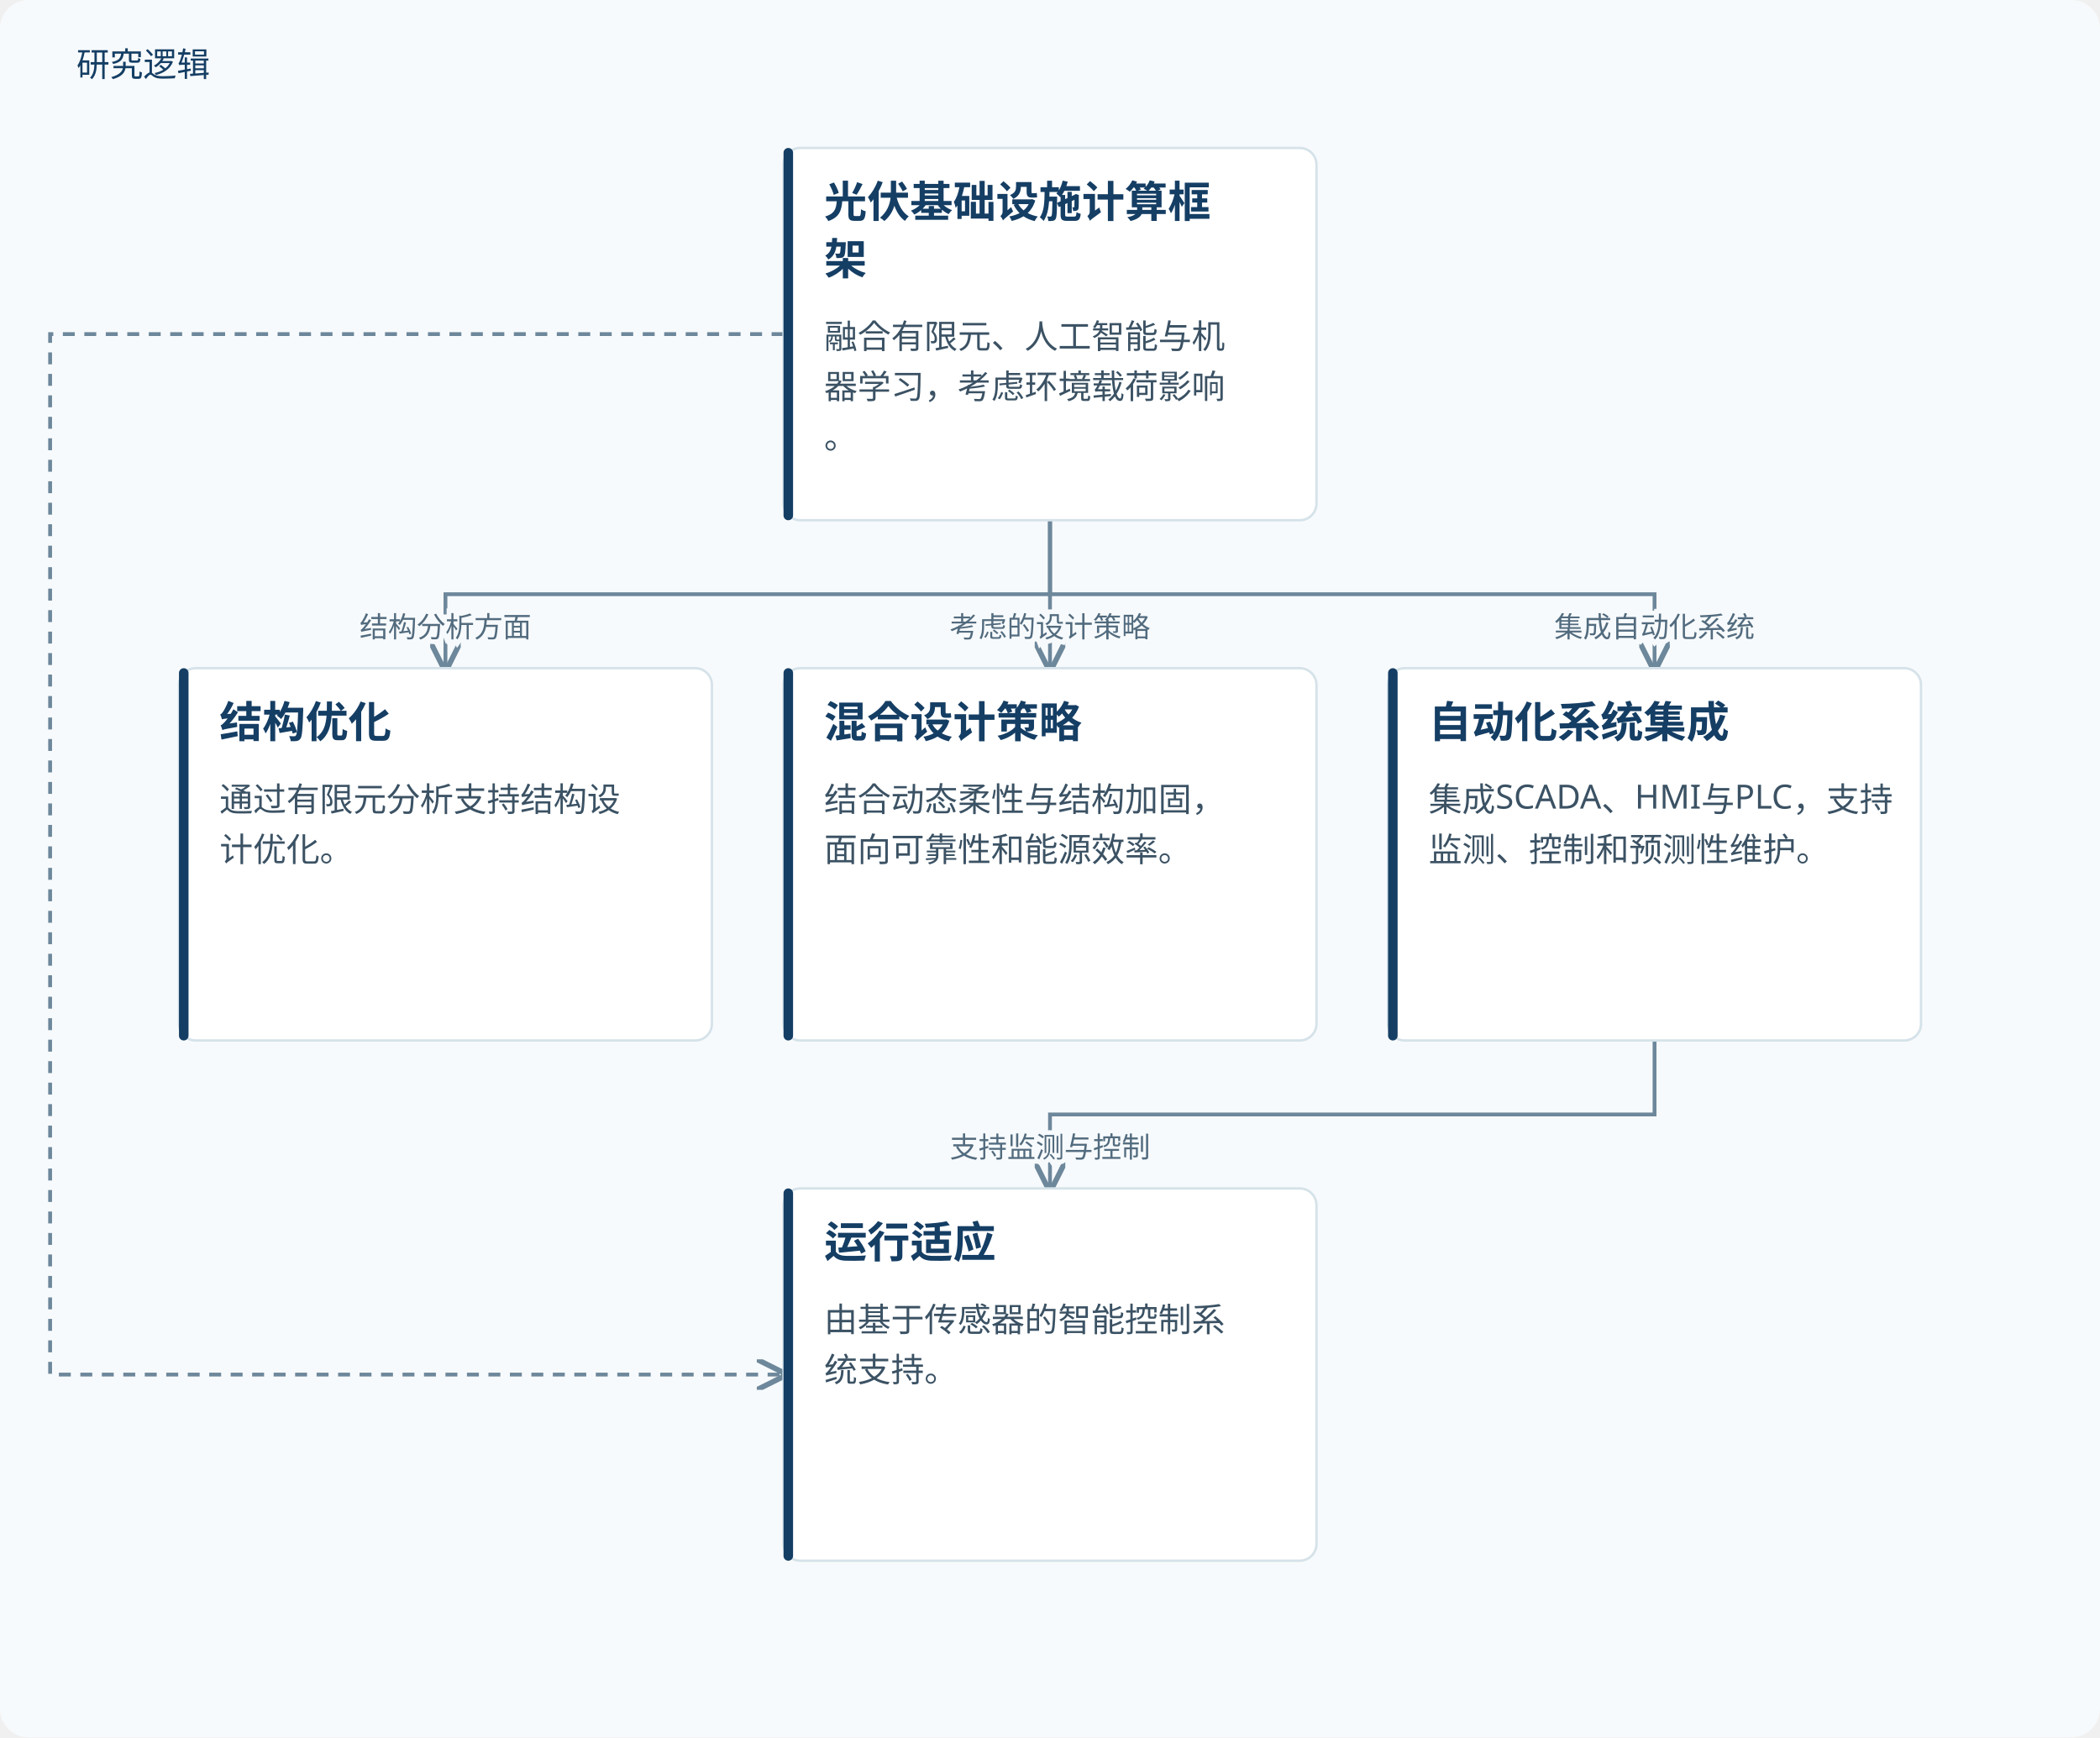
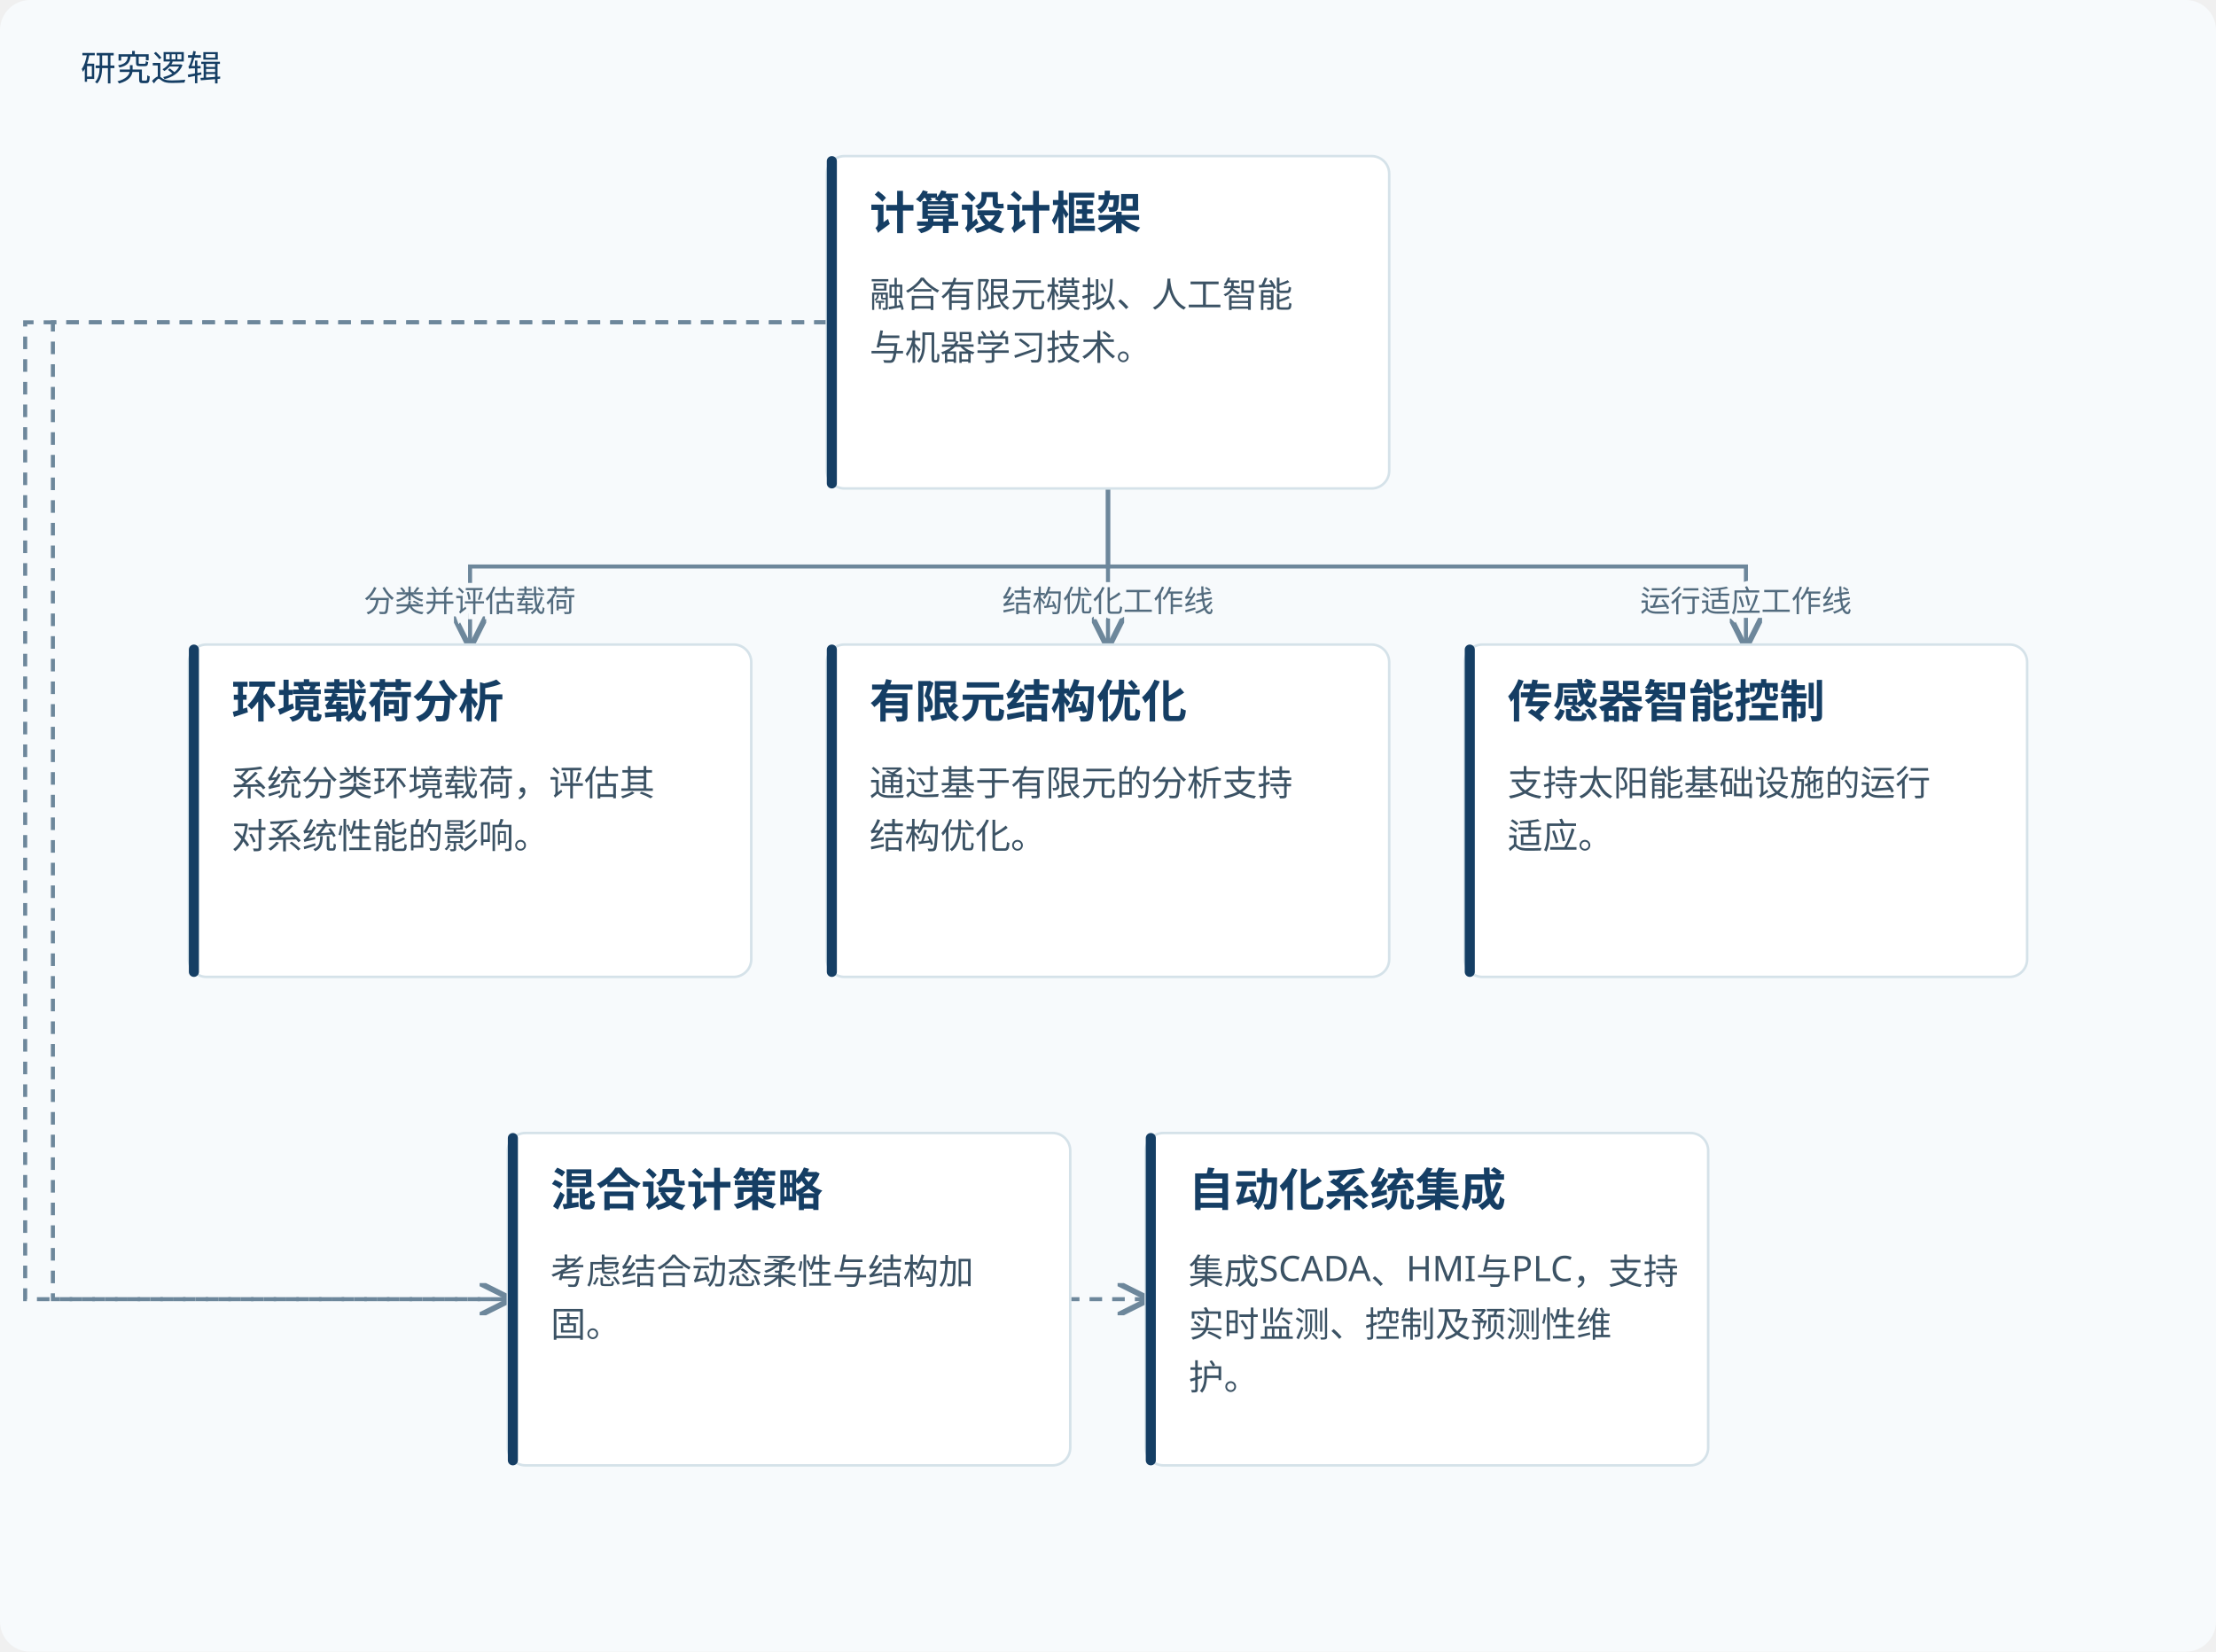
- <svg xmlns="http://www.w3.org/2000/svg" viewBox="0 0 880 728" role="img" aria-labelledby="title desc">
+ <svg xmlns="http://www.w3.org/2000/svg" viewBox="0 0 880 656" role="img" aria-labelledby="title desc">
  <defs>
    <marker id="arrow" markerWidth="8" markerHeight="8" refX="7" refY="4" orient="auto">
      <path d="M0,0 L8,4 L0,8" fill="none" stroke="#6d879b" stroke-width="1.4" />
    </marker>
  </defs>
-   <rect width="880" height="728" fill="#f7fafc" rx="12" />
+   <rect width="880" height="656" fill="#f7fafc" rx="12" />
  <text x="32" y="32" fill="#153e64" font-family="Microsoft YaHei, sans-serif" font-size="14">研究逻辑</text>
-   <path d="M440.0,218 V249.0 H186.667 V280" fill="none" stroke="#6d879b" stroke-width="1.6" marker-end="url(#arrow)" />
-   <text x="186.667" y="267.0" text-anchor="middle" font-family="Microsoft YaHei,sans-serif" font-size="12" fill="#526b7e" stroke="#f7fafc" stroke-width="4" paint-order="stroke">结构分析方面</text>
-   <path d="M328.333,140.0 H21 V576.0 H328.333" fill="none" stroke="#6d879b" stroke-width="1.6" stroke-dasharray="5 4" marker-end="url(#arrow)" />
-   <path d="M440.0,218 V249.0 H440 V280" fill="none" stroke="#6d879b" stroke-width="1.6" marker-end="url(#arrow)" />
-   <text x="440" y="267.0" text-anchor="middle" font-family="Microsoft YaHei,sans-serif" font-size="12" fill="#526b7e" stroke="#f7fafc" stroke-width="4" paint-order="stroke">考虑的设计策略</text>
-   <path d="M440.0,218 V249.0 H693.333 V280" fill="none" stroke="#6d879b" stroke-width="1.6" marker-end="url(#arrow)" />
-   <text x="693.333" y="267.0" text-anchor="middle" font-family="Microsoft YaHei,sans-serif" font-size="12" fill="#526b7e" stroke="#f7fafc" stroke-width="4" paint-order="stroke">集成自动化系统</text>
-   <path d="M693.333,436 V467.0 H440.0 V498" fill="none" stroke="#6d879b" stroke-width="1.6" marker-end="url(#arrow)" />
-   <text x="440.0" y="485.0" text-anchor="middle" font-family="Microsoft YaHei,sans-serif" font-size="12" fill="#526b7e" stroke="#f7fafc" stroke-width="4" paint-order="stroke">支持监测与控制</text>
-   <rect x="328.333" y="62" width="223.333" height="156" rx="7" fill="#fff" stroke="#d5e2e9" />
-   <rect x="328.333" y="62" width="4" height="156" rx="2" fill="#153e64" />
-   <text x="345.333" y="91" font-family="Microsoft YaHei,sans-serif" font-size="18" font-weight="700" fill="#153e64">光伏基础设施计算框</text>
-   <text x="345.333" y="115" font-family="Microsoft YaHei,sans-serif" font-size="18" font-weight="700" fill="#153e64">架</text>
-   <text x="345.333" y="146" font-family="Microsoft YaHei,sans-serif" font-size="14" fill="#3b5264">融合有限元、人工智能与机</text>
-   <text x="345.333" y="167" font-family="Microsoft YaHei,sans-serif" font-size="14" fill="#3b5264">器学习，考虑环境载荷影响</text>
-   <text x="345.333" y="188" font-family="Microsoft YaHei,sans-serif" font-size="14" fill="#3b5264">。</text>
-   <rect x="75.0" y="280" width="223.333" height="156" rx="7" fill="#fff" stroke="#d5e2e9" />
-   <rect x="75.0" y="280" width="4" height="156" rx="2" fill="#153e64" />
-   <text x="92.0" y="309" font-family="Microsoft YaHei,sans-serif" font-size="18" font-weight="700" fill="#153e64">结构优化</text>
-   <text x="92.0" y="340" font-family="Microsoft YaHei,sans-serif" font-size="14" fill="#3b5264">通过有限元分析支持结构设</text>
-   <text x="92.0" y="361" font-family="Microsoft YaHei,sans-serif" font-size="14" fill="#3b5264">计优化。</text>
-   <rect x="328.333" y="280" width="223.333" height="156" rx="7" fill="#fff" stroke="#d5e2e9" />
-   <rect x="328.333" y="280" width="4" height="156" rx="2" fill="#153e64" />
-   <text x="345.333" y="309" font-family="Microsoft YaHei,sans-serif" font-size="18" font-weight="700" fill="#153e64">混合设计策略</text>
-   <text x="345.333" y="340" font-family="Microsoft YaHei,sans-serif" font-size="14" fill="#3b5264">结合动态柔性与结构加固，</text>
-   <text x="345.333" y="361" font-family="Microsoft YaHei,sans-serif" font-size="14" fill="#3b5264">面向可靠性和能源效率。</text>
-   <rect x="581.667" y="280" width="223.333" height="156" rx="7" fill="#fff" stroke="#d5e2e9" />
-   <rect x="581.667" y="280" width="4" height="156" rx="2" fill="#153e64" />
-   <text x="598.667" y="309" font-family="Microsoft YaHei,sans-serif" font-size="18" font-weight="700" fill="#153e64">自动化系统集成</text>
-   <text x="598.667" y="340" font-family="Microsoft YaHei,sans-serif" font-size="14" fill="#3b5264">集成SCADA、HMI与PLC，支持</text>
-   <text x="598.667" y="361" font-family="Microsoft YaHei,sans-serif" font-size="14" fill="#3b5264">监测、控制和预测性维护。</text>
-   <rect x="328.333" y="498" width="223.333" height="156" rx="7" fill="#fff" stroke="#d5e2e9" />
-   <rect x="328.333" y="498" width="4" height="156" rx="2" fill="#153e64" />
-   <text x="345.333" y="527" font-family="Microsoft YaHei,sans-serif" font-size="18" font-weight="700" fill="#153e64">运行适应</text>
-   <text x="345.333" y="558" font-family="Microsoft YaHei,sans-serif" font-size="14" fill="#3b5264">由基于传感器的智能控制系</text>
-   <text x="345.333" y="579" font-family="Microsoft YaHei,sans-serif" font-size="14" fill="#3b5264">统支持。</text>
+   <path d="M440.0,194 V225.0 H186.667 V256" fill="none" stroke="#6d879b" stroke-width="1.6" marker-end="url(#arrow)" />
+   <text x="186.667" y="243.0" text-anchor="middle" font-family="Microsoft YaHei,sans-serif" font-size="12" fill="#526b7e" stroke="#f7fafc" stroke-width="4" paint-order="stroke">分类并评估载荷</text>
+   <path d="M440.0,194 V225.0 H440 V256" fill="none" stroke="#6d879b" stroke-width="1.6" marker-end="url(#arrow)" />
+   <text x="440" y="243.0" text-anchor="middle" font-family="Microsoft YaHei,sans-serif" font-size="12" fill="#526b7e" stroke="#f7fafc" stroke-width="4" paint-order="stroke">结构优化工作线</text>
+   <path d="M440.0,194 V225.0 H693.333 V256" fill="none" stroke="#6d879b" stroke-width="1.6" marker-end="url(#arrow)" />
+   <text x="693.333" y="243.0" text-anchor="middle" font-family="Microsoft YaHei,sans-serif" font-size="12" fill="#526b7e" stroke="#f7fafc" stroke-width="4" paint-order="stroke">运行适应工作线</text>
+   <path d="M328.333,128.0 H10 V516.0 H201.667" fill="none" stroke="#6d879b" stroke-width="1.6" stroke-dasharray="5 4" marker-end="url(#arrow)" />
+   <path d="M328.333,128.0 H21 V516.0 H455.0" fill="none" stroke="#6d879b" stroke-width="1.6" stroke-dasharray="5 4" marker-end="url(#arrow)" />
+   <rect x="328.333" y="62" width="223.333" height="132" rx="7" fill="#fff" stroke="#d5e2e9" />
+   <rect x="328.333" y="62" width="4" height="132" rx="2" fill="#153e64" />
+   <text x="345.333" y="91" font-family="Microsoft YaHei,sans-serif" font-size="18" font-weight="700" fill="#153e64">计算设计框架</text>
+   <text x="345.333" y="122" font-family="Microsoft YaHei,sans-serif" font-size="14" fill="#3b5264">融合有限元模拟、人工智能</text>
+   <text x="345.333" y="143" font-family="Microsoft YaHei,sans-serif" font-size="14" fill="#3b5264">与机器学习技术。</text>
+   <rect x="75.0" y="256" width="223.333" height="132" rx="7" fill="#fff" stroke="#d5e2e9" />
+   <rect x="75.0" y="256" width="4" height="132" rx="2" fill="#153e64" />
+   <text x="92.0" y="285" font-family="Microsoft YaHei,sans-serif" font-size="18" font-weight="700" fill="#153e64">环境载荷分析</text>
+   <text x="92.0" y="316" font-family="Microsoft YaHei,sans-serif" font-size="14" fill="#3b5264">系统分类环境载荷，评估其</text>
+   <text x="92.0" y="337" font-family="Microsoft YaHei,sans-serif" font-size="14" fill="#3b5264">对系统性能的影响。</text>
+   <rect x="328.333" y="256" width="223.333" height="132" rx="7" fill="#fff" stroke="#d5e2e9" />
+   <rect x="328.333" y="256" width="4" height="132" rx="2" fill="#153e64" />
+   <text x="345.333" y="285" font-family="Microsoft YaHei,sans-serif" font-size="18" font-weight="700" fill="#153e64">有限元结构优化</text>
+   <text x="345.333" y="316" font-family="Microsoft YaHei,sans-serif" font-size="14" fill="#3b5264">通过基于有限元的分析支持</text>
+   <text x="345.333" y="337" font-family="Microsoft YaHei,sans-serif" font-size="14" fill="#3b5264">结构优化。</text>
+   <rect x="581.667" y="256" width="223.333" height="132" rx="7" fill="#fff" stroke="#d5e2e9" />
+   <rect x="581.667" y="256" width="4" height="132" rx="2" fill="#153e64" />
+   <text x="598.667" y="285" font-family="Microsoft YaHei,sans-serif" font-size="18" font-weight="700" fill="#153e64">传感器智能控制</text>
+   <text x="598.667" y="316" font-family="Microsoft YaHei,sans-serif" font-size="14" fill="#3b5264">支持太阳能基础设施的运行</text>
+   <text x="598.667" y="337" font-family="Microsoft YaHei,sans-serif" font-size="14" fill="#3b5264">适应。</text>
+   <rect x="201.667" y="450" width="223.333" height="132" rx="7" fill="#fff" stroke="#d5e2e9" />
+   <rect x="201.667" y="450" width="4" height="132" rx="2" fill="#153e64" />
+   <text x="218.667" y="479" font-family="Microsoft YaHei,sans-serif" font-size="18" font-weight="700" fill="#153e64">混合设计策略</text>
+   <text x="218.667" y="510" font-family="Microsoft YaHei,sans-serif" font-size="14" fill="#3b5264">考虑结合动态柔性与结构加</text>
+   <text x="218.667" y="531" font-family="Microsoft YaHei,sans-serif" font-size="14" fill="#3b5264">固。</text>
+   <rect x="455.0" y="450" width="223.333" height="132" rx="7" fill="#fff" stroke="#d5e2e9" />
+   <rect x="455.0" y="450" width="4" height="132" rx="2" fill="#153e64" />
+   <text x="472.0" y="479" font-family="Microsoft YaHei,sans-serif" font-size="18" font-weight="700" fill="#153e64">自动化系统集成</text>
+   <text x="472.0" y="510" font-family="Microsoft YaHei,sans-serif" font-size="14" fill="#3b5264">集成SCADA、HMI与PLC，支持</text>
+   <text x="472.0" y="531" font-family="Microsoft YaHei,sans-serif" font-size="14" fill="#3b5264">实时监测、控制及预测性维</text>
+   <text x="472.0" y="552" font-family="Microsoft YaHei,sans-serif" font-size="14" fill="#3b5264">护。</text>
</svg>
